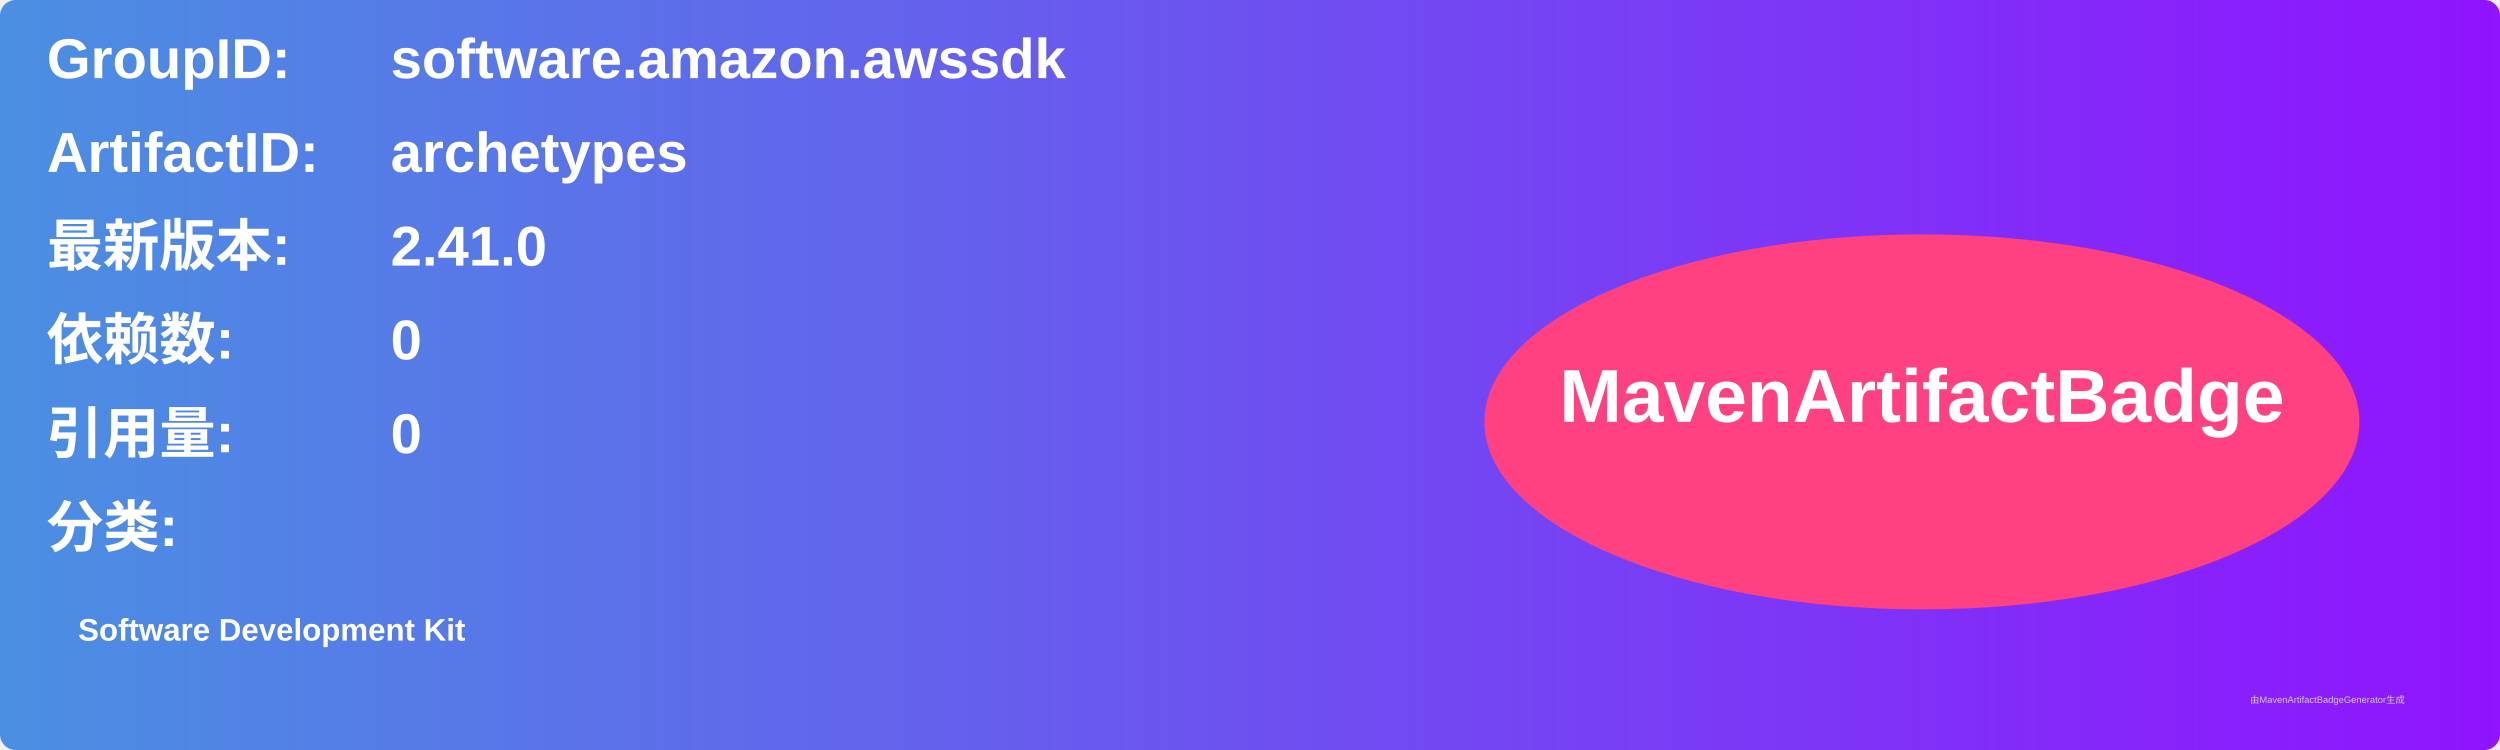
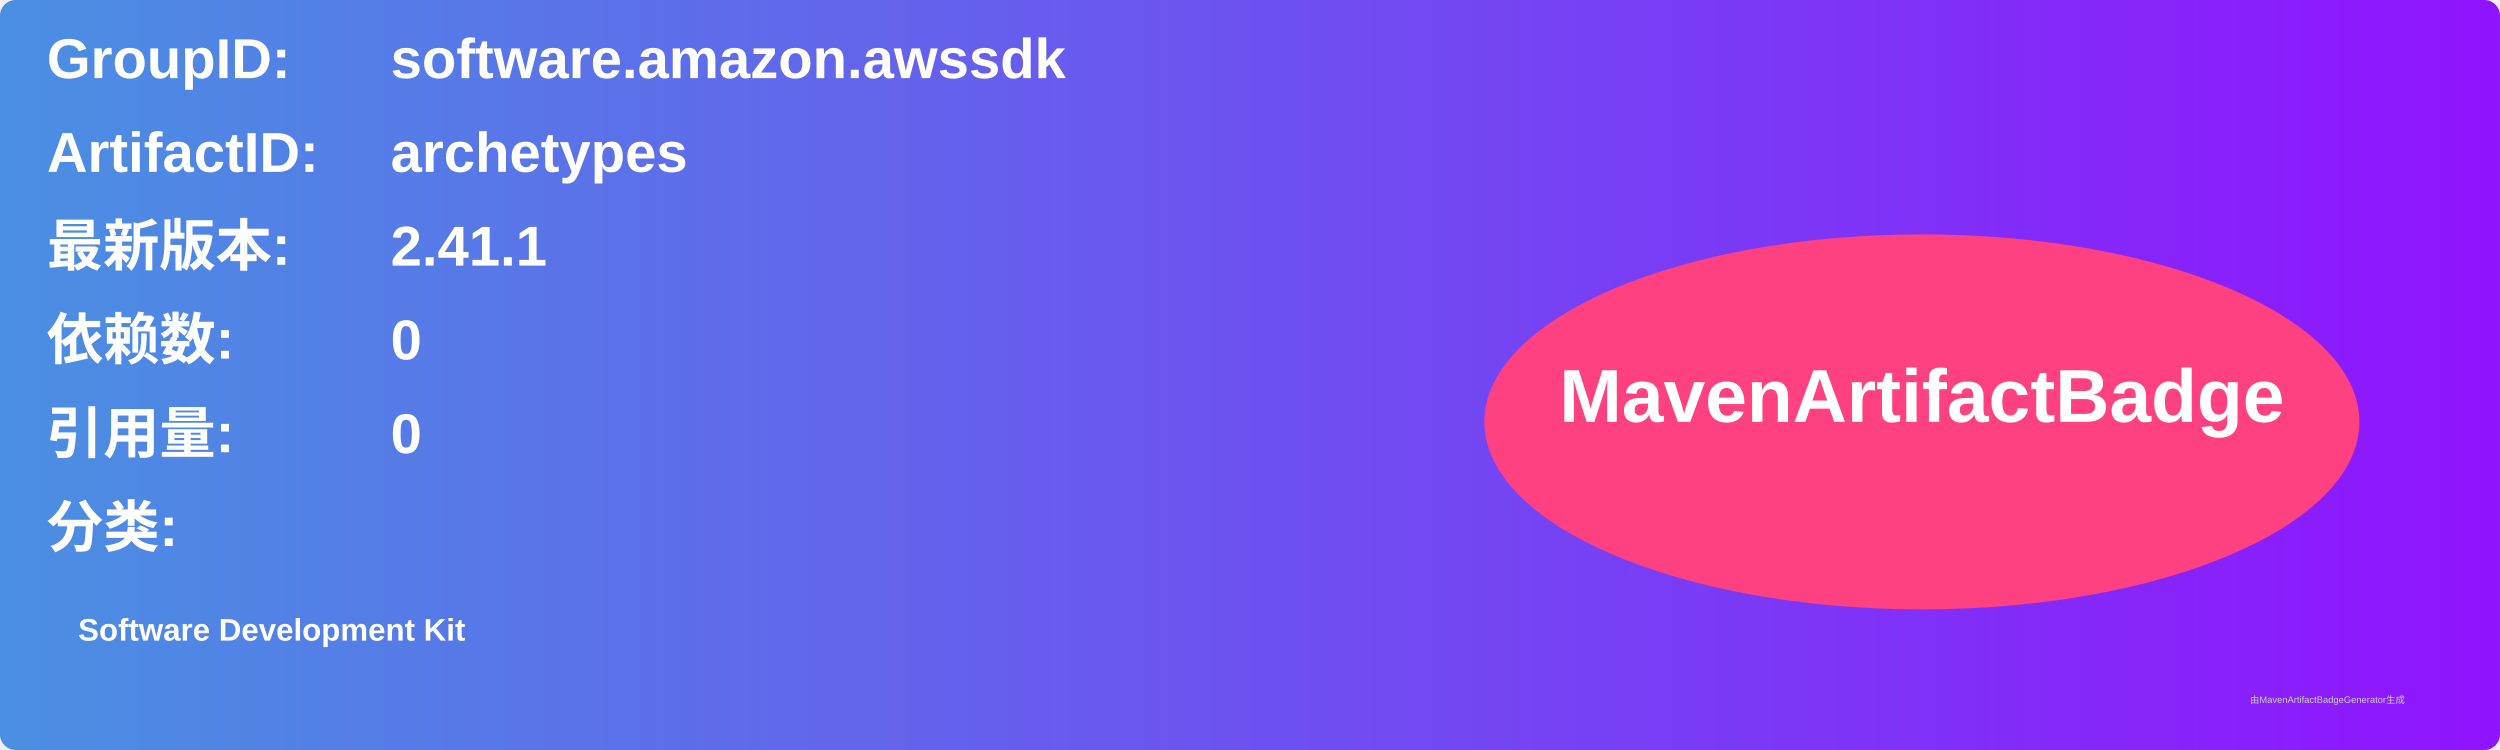
<svg xmlns="http://www.w3.org/2000/svg" width="800" height="240" viewBox="0 0 800 240">
  <linearGradient id="grad" x1="0%" y1="0%" x2="100%" y2="0%">
    <stop offset="0%" stop-color="#4a90e2" />
    <stop offset="100%" stop-color="#9013fe" />
  </linearGradient>
  <rect width="100%" height="100%" rx="5" ry="5" fill="url(#grad)" />
  <g transform="translate(15, 15)">
    <text x="0" y="10" font-family="Arial" font-size="18" fill="white" font-weight="bold" width="260">GroupID:</text>
    <text x="110" y="10" font-family="Arial" font-size="18" fill="white" font-weight="bold" width="460">software.amazon.awssdk</text>
    <text x="0" y="40" font-family="Arial" font-size="18" fill="white" font-weight="bold" width="260">ArtifactID:</text>
    <text x="110" y="40" font-family="Arial" font-size="18" fill="white" font-weight="bold" width="460">archetypes</text>
    <text x="0" y="70" font-family="Arial" font-size="18" fill="white" font-weight="bold">最新版本:</text>
    <text x="110" y="70" font-family="Arial" font-size="18" fill="white" font-weight="bold">
-       <tspan font-weight="bold">2.41.0</tspan>
+       <tspan font-weight="bold">2.41.1</tspan>
    </text>
    <text x="0" y="100" font-family="Arial" font-size="18" fill="white" font-weight="bold">依赖数: </text>
    <text x="110" y="100" font-family="Arial" font-size="18" fill="white">
      <tspan font-weight="bold">0</tspan>
    </text>
    <text x="0" y="130" font-family="Arial" font-size="18" fill="white" font-weight="bold">引用量: </text>
    <text x="110" y="130" font-family="Arial" font-size="18" fill="white">
      <tspan font-weight="bold">0</tspan>
    </text>
    <text x="0" y="160" font-family="Arial" font-size="18" fill="white" font-weight="bold">分类:</text>
    <text x="10" y="190" font-family="Arial" font-size="10" fill="white">
      <tspan font-weight="bold">Software Development Kit</tspan>
    </text>
    <ellipse cx="600" cy="120" rx="140" ry="60" fill="#ff4081" />
    <text x="600" y="120" text-anchor="middle" font-family="Arial" font-size="24" fill="white" font-weight="bold">MavenArtifactBadge</text>
  </g>
  <text x="720" y="225" font-family="Arial" font-size="3" fill="#d0d0d0">由MavenArtifactBadgeGenerator生成</text>
</svg>
